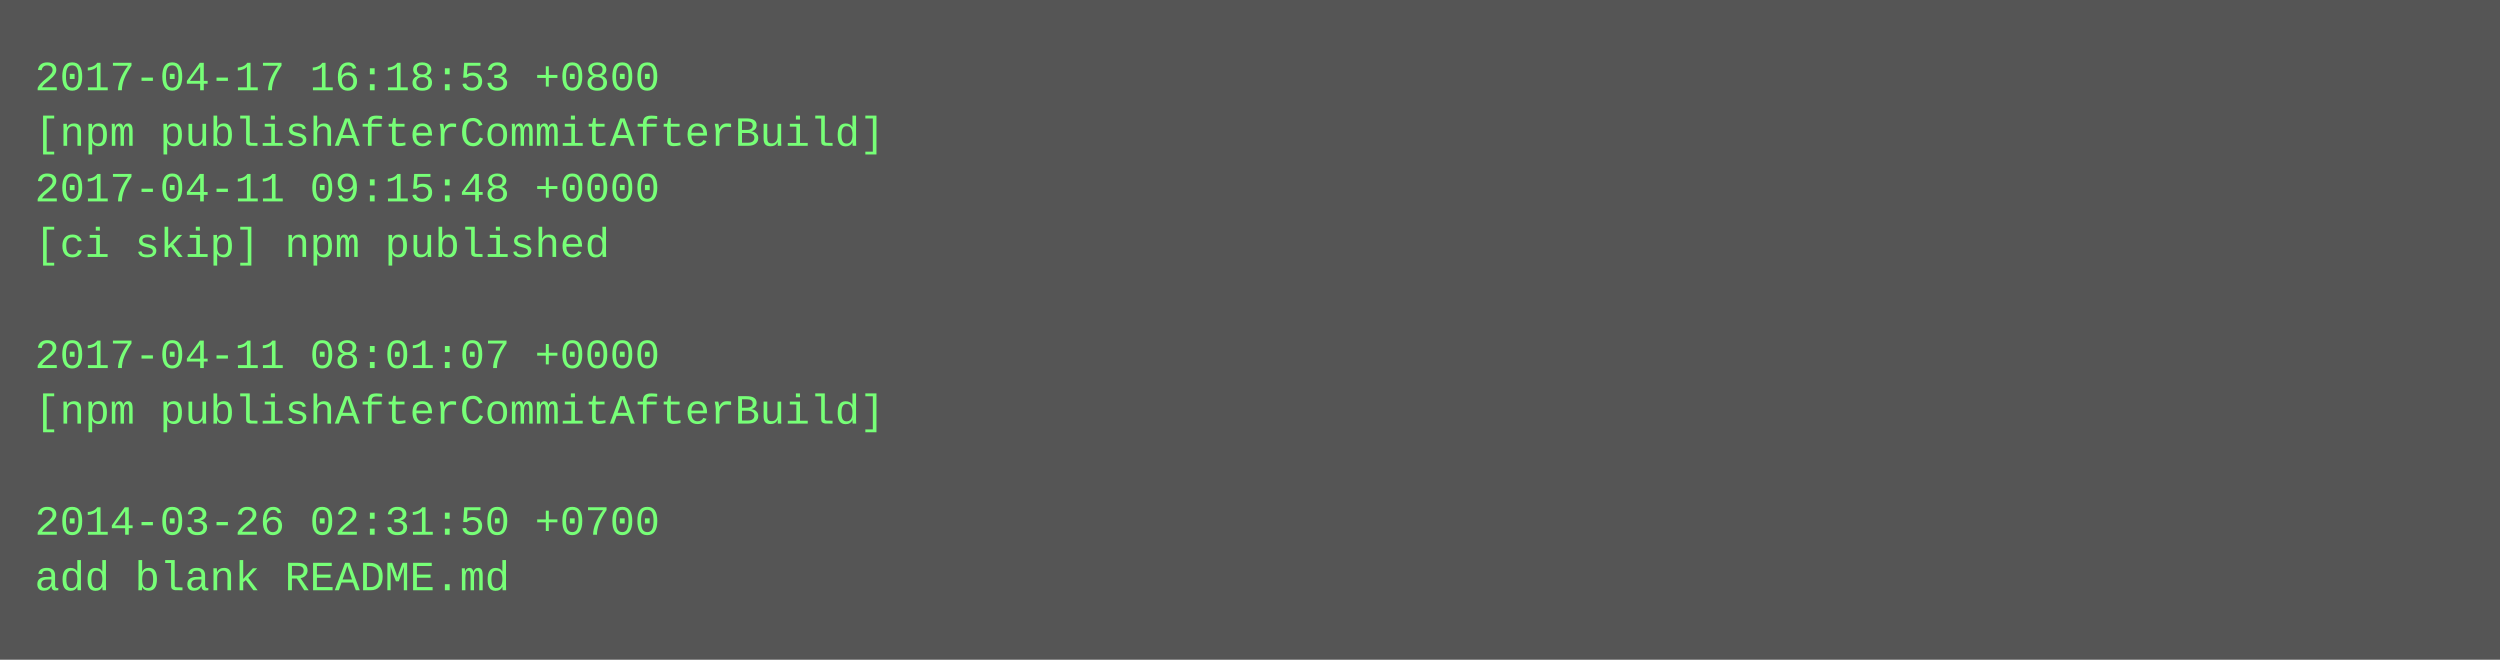
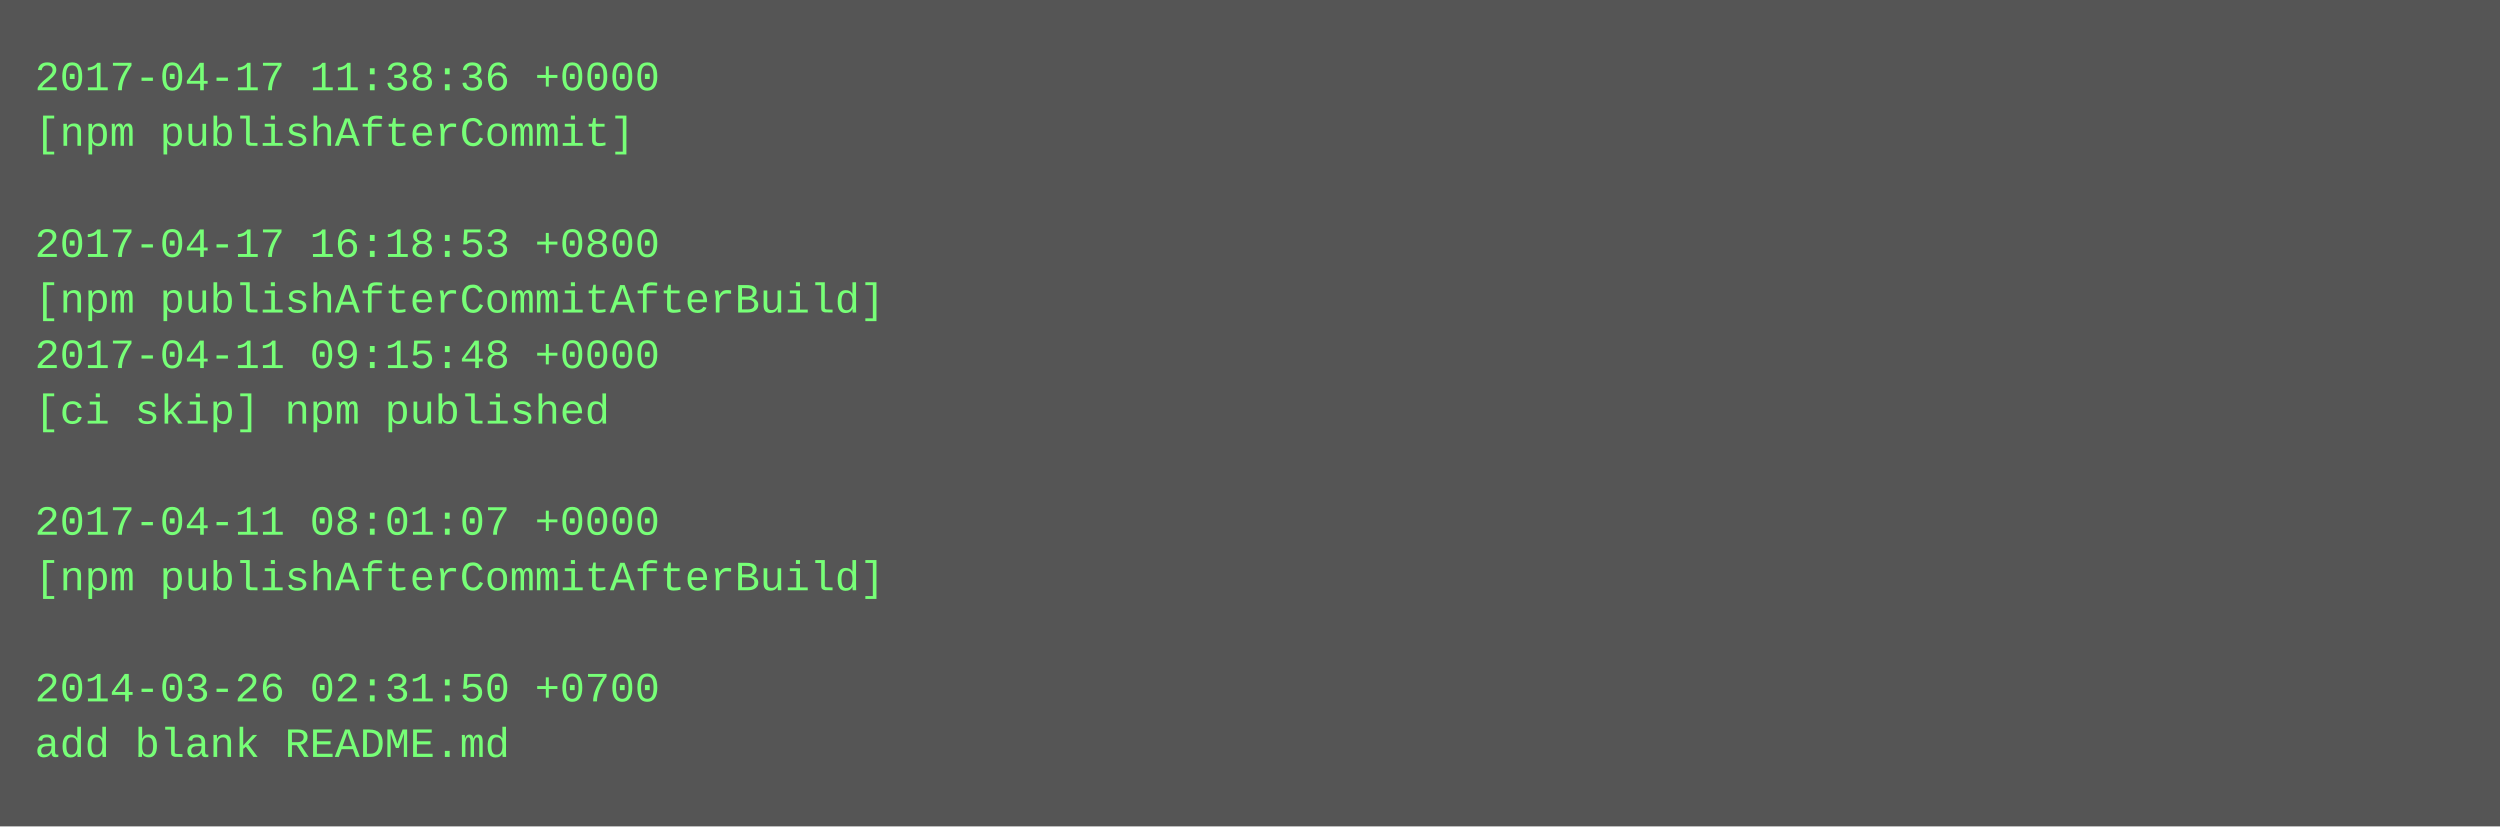
- <svg xmlns="http://www.w3.org/2000/svg" height="190" width="720">
-   <rect height="190" fill="#555" width="720" />
+ <svg xmlns="http://www.w3.org/2000/svg" height="238" width="720">
+   <rect height="238" fill="#555" width="720" />
  <text fill="#7f7" font-family="Courier New" font-size="12" xml:space="preserve">
-     <tspan x="10" y="26">2017-04-17 16:18:53 +0800</tspan>
-     <tspan x="10" y="42">[npm publishAfterCommitAfterBuild]</tspan>
-     <tspan x="10" y="58">2017-04-11 09:15:48 +0000</tspan>
-     <tspan x="10" y="74">[ci skip] npm published</tspan>
-     <tspan x="10" y="90" />
-     <tspan x="10" y="106">2017-04-11 08:01:07 +0000</tspan>
-     <tspan x="10" y="122">[npm publishAfterCommitAfterBuild]</tspan>
+     <tspan x="10" y="26">2017-04-17 11:38:36 +0000</tspan>
+     <tspan x="10" y="42">[npm publishAfterCommit]</tspan>
+     <tspan x="10" y="58" />
+     <tspan x="10" y="74">2017-04-17 16:18:53 +0800</tspan>
+     <tspan x="10" y="90">[npm publishAfterCommitAfterBuild]</tspan>
+     <tspan x="10" y="106">2017-04-11 09:15:48 +0000</tspan>
+     <tspan x="10" y="122">[ci skip] npm published</tspan>
    <tspan x="10" y="138" />
-     <tspan x="10" y="154">2014-03-26 02:31:50 +0700</tspan>
-     <tspan x="10" y="170">add blank README.md</tspan>
+     <tspan x="10" y="154">2017-04-11 08:01:07 +0000</tspan>
+     <tspan x="10" y="170">[npm publishAfterCommitAfterBuild]</tspan>
+     <tspan x="10" y="186" />
+     <tspan x="10" y="202">2014-03-26 02:31:50 +0700</tspan>
+     <tspan x="10" y="218">add blank README.md</tspan>
  </text>
</svg>
